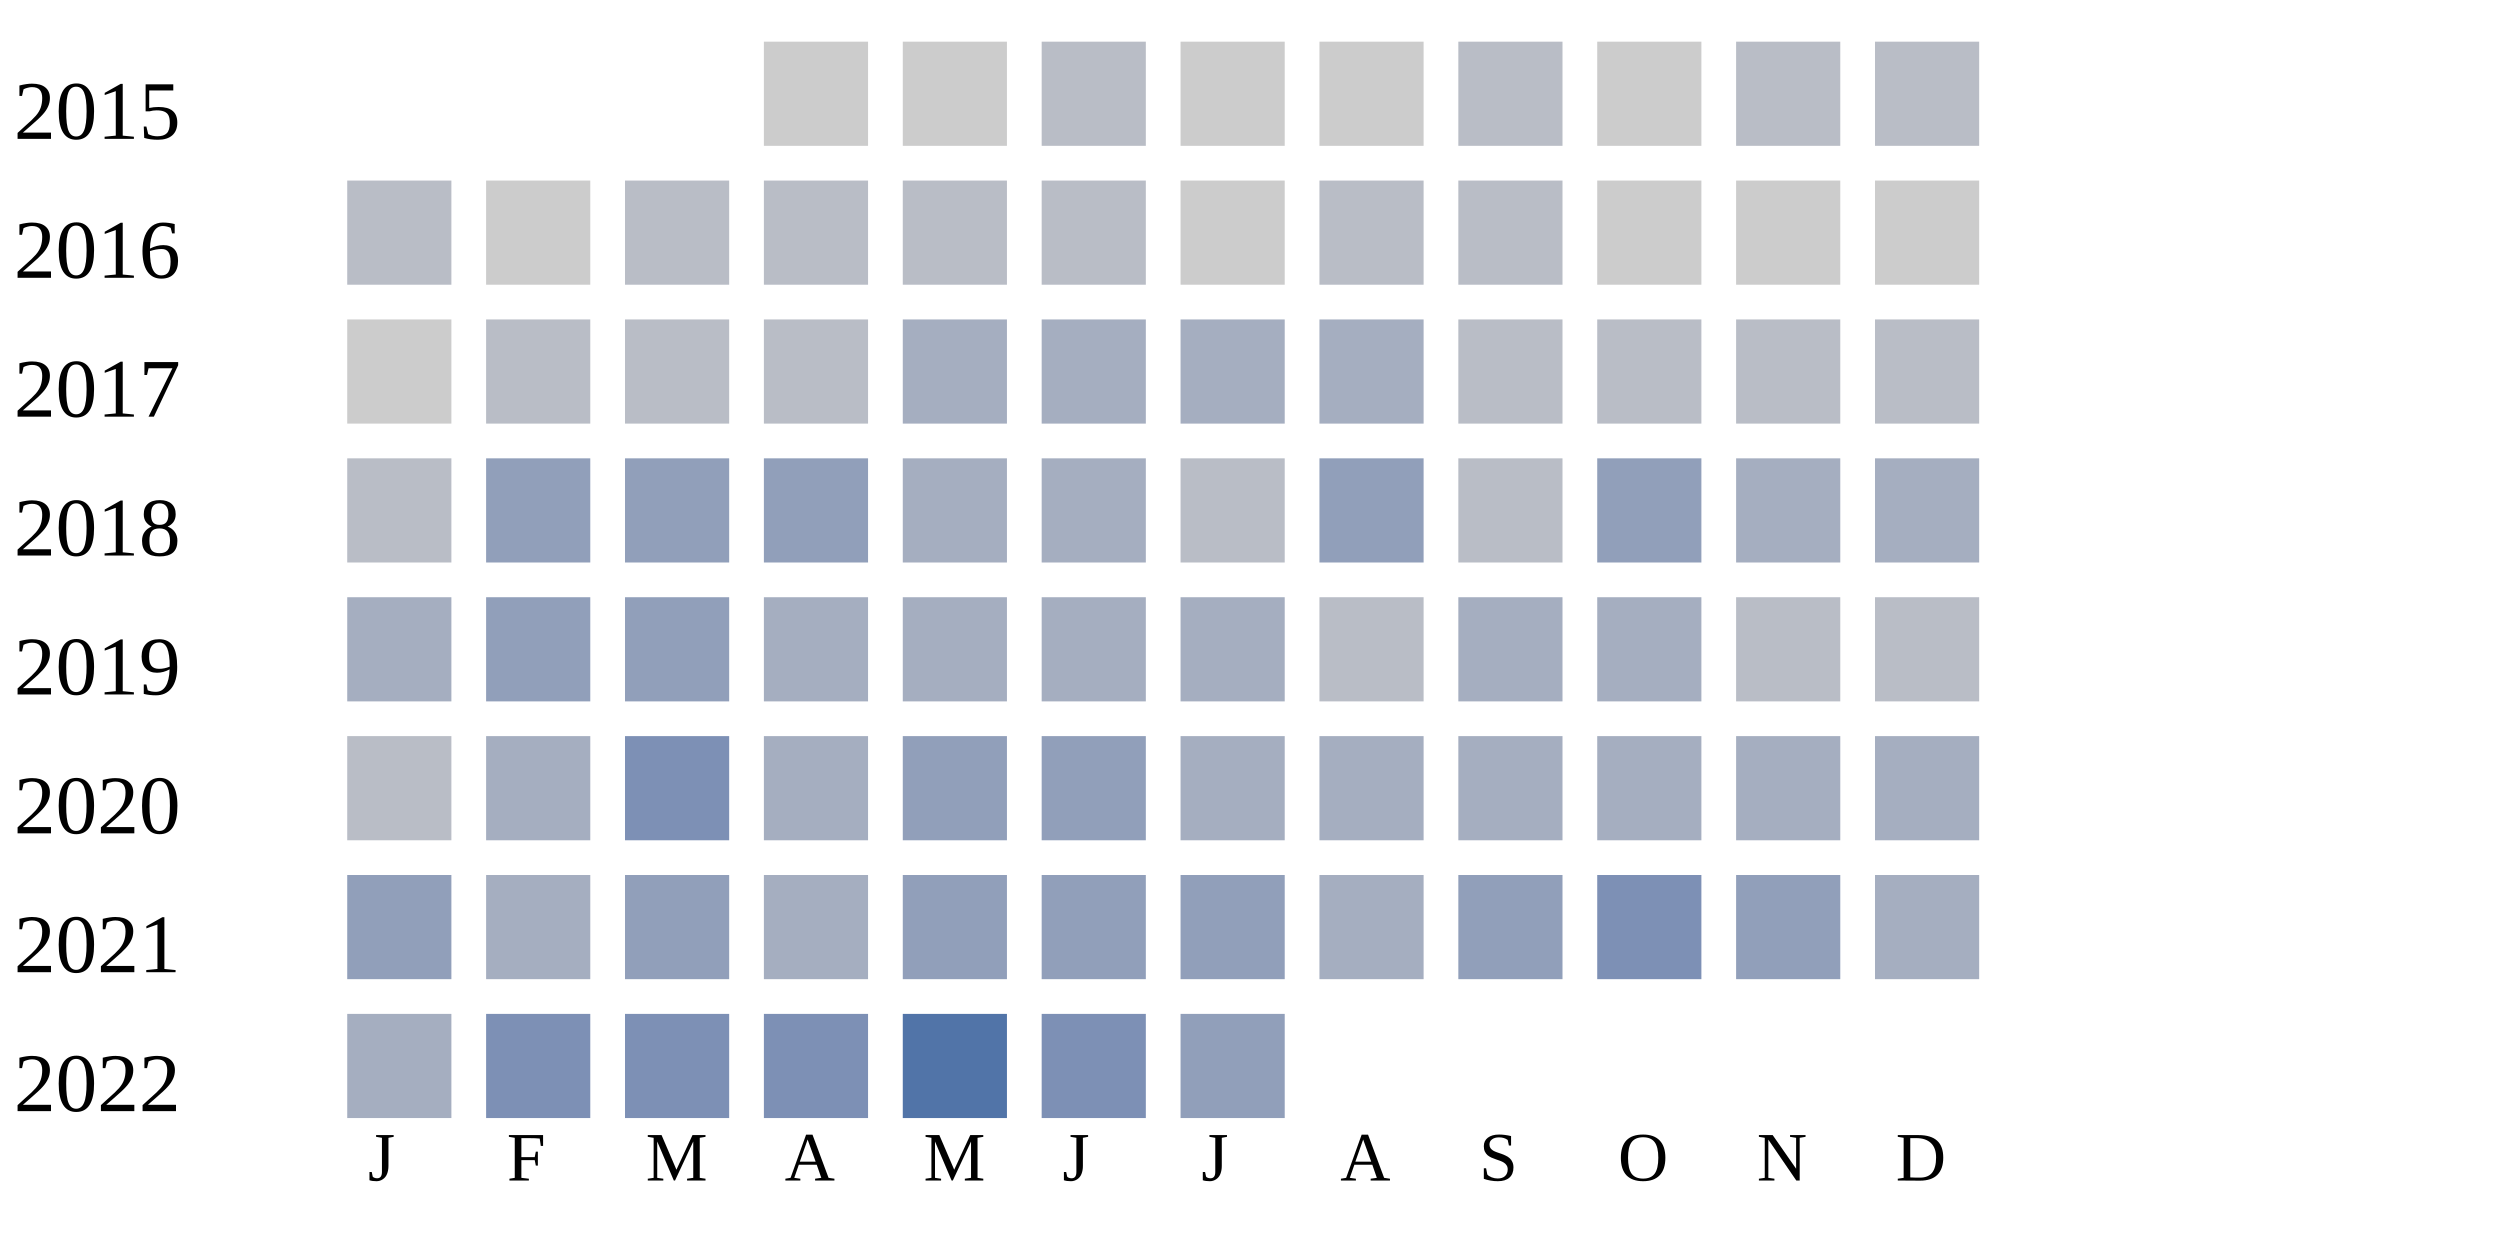
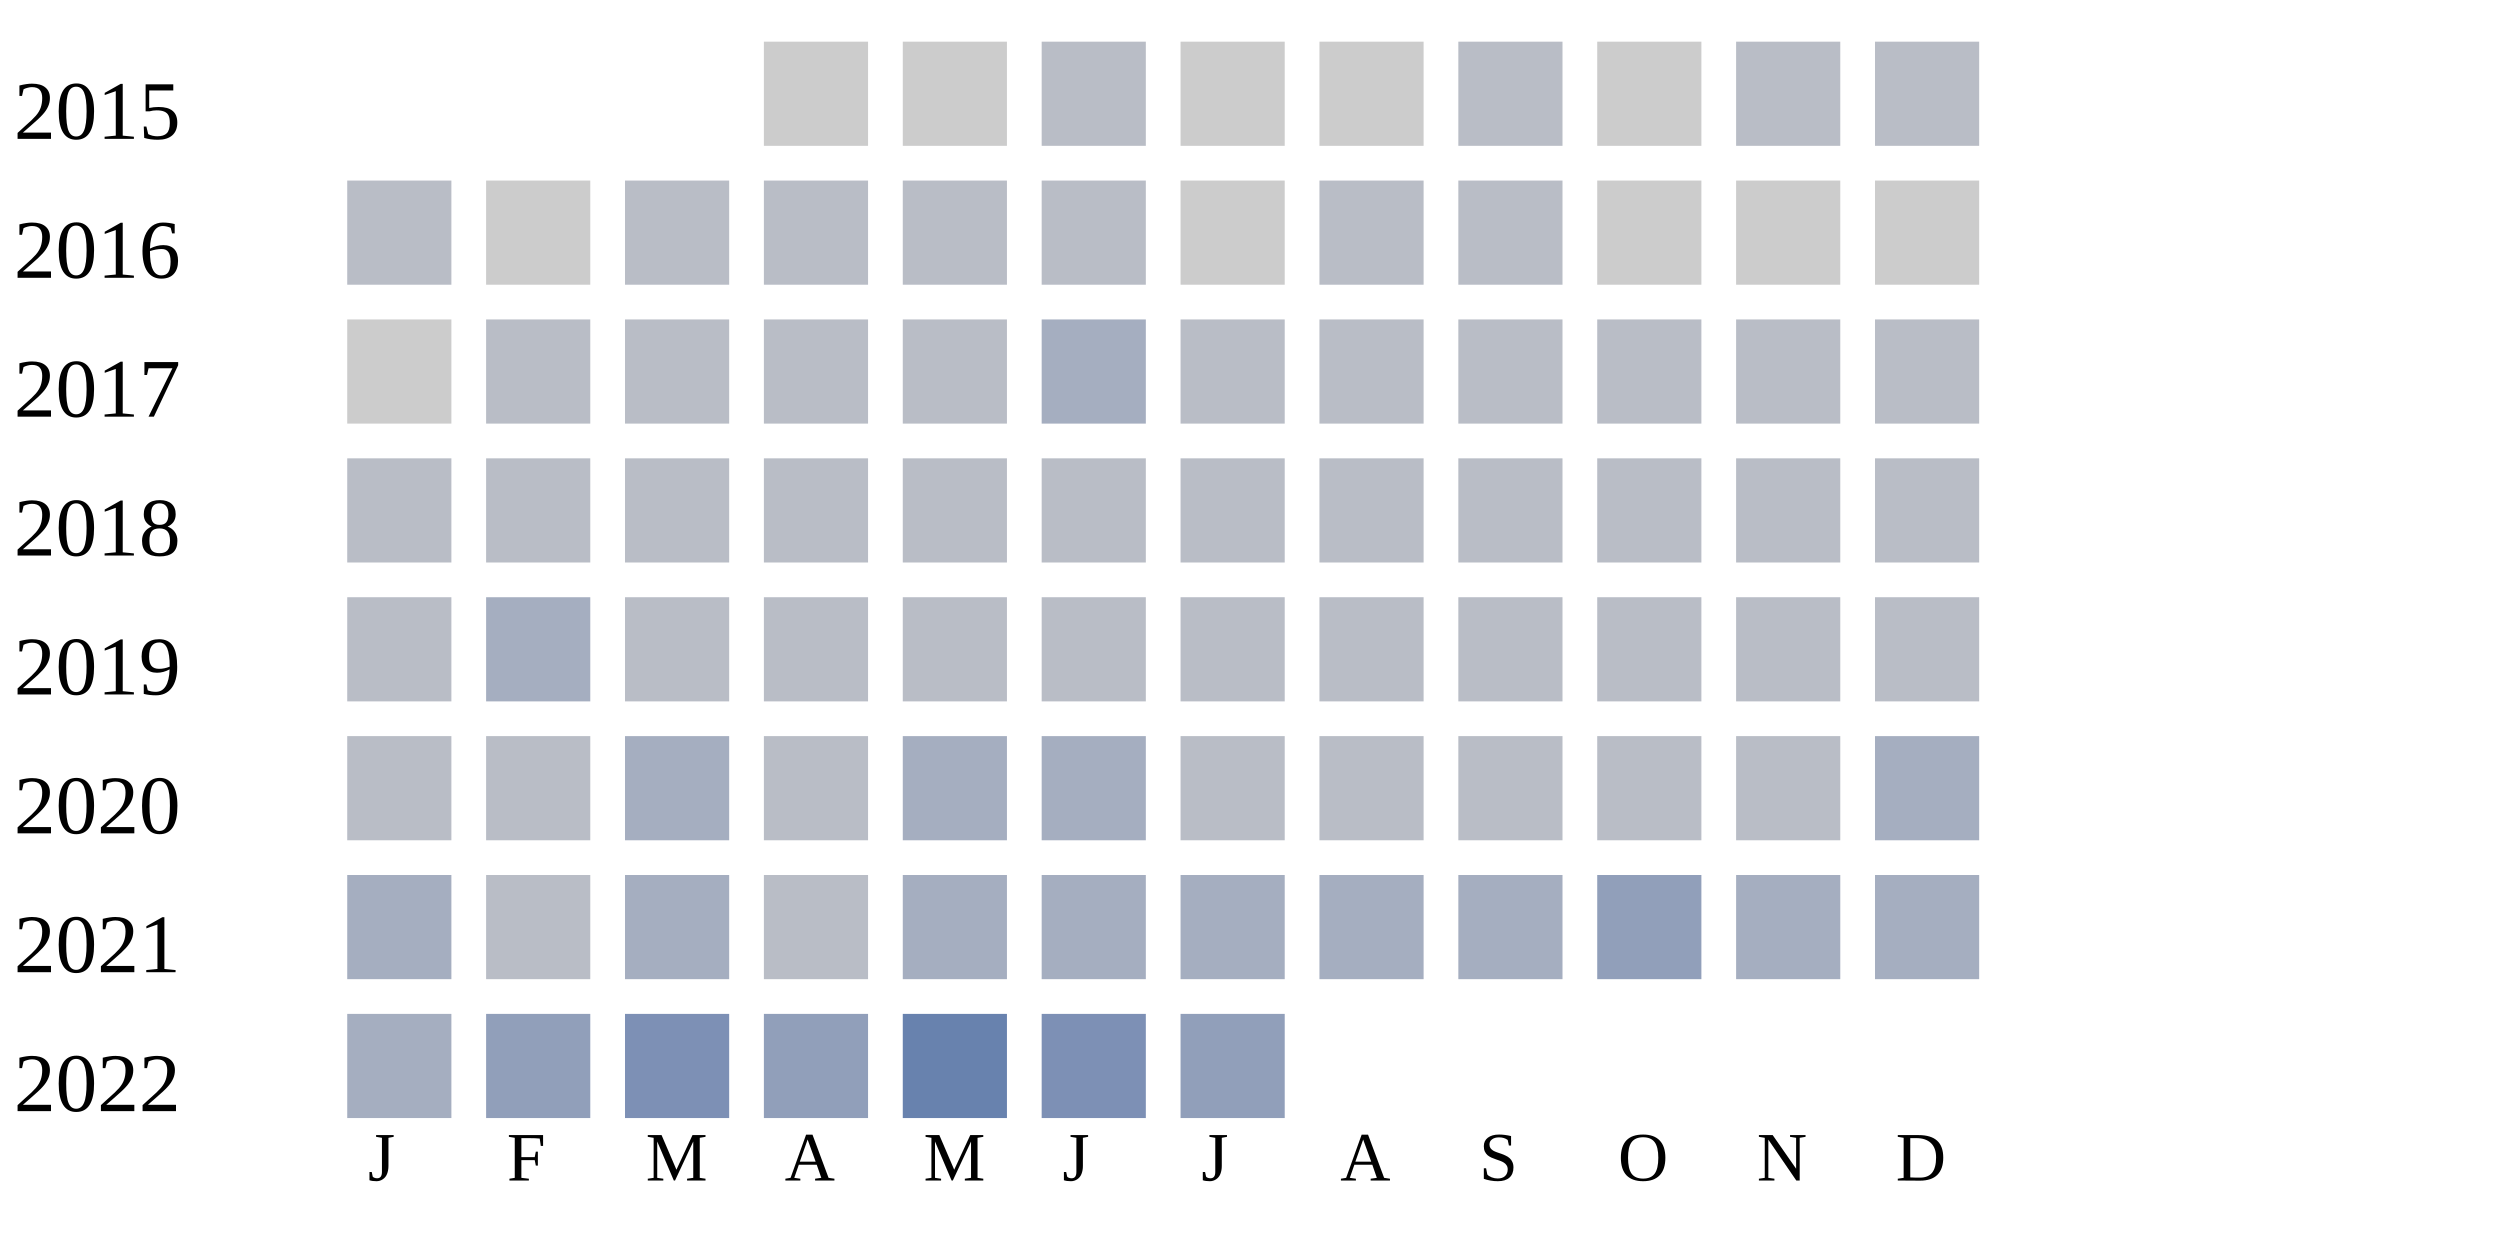
<svg xmlns="http://www.w3.org/2000/svg" width="360" height="180">
  <g transform="translate(0 0)">
    <text x="2" y="20">2015</text>
    <rect x="110" y="6" width="15" height="15" fill="#cccccc" />
    <rect x="130" y="6" width="15" height="15" fill="#cccccc" />
    <rect x="150" y="6" width="15" height="15" fill="#b9bdc6" />
    <rect x="170" y="6" width="15" height="15" fill="#cccccc" />
    <rect x="190" y="6" width="15" height="15" fill="#cccccc" />
    <rect x="210" y="6" width="15" height="15" fill="#b9bdc6" />
    <rect x="230" y="6" width="15" height="15" fill="#cccccc" />
    <rect x="250" y="6" width="15" height="15" fill="#b9bdc6" />
    <rect x="270" y="6" width="15" height="15" fill="#b9bdc6" />
  </g>
  <g transform="translate(0 20)">
    <text x="2" y="20">2016</text>
    <rect x="50" y="6" width="15" height="15" fill="#b9bdc6" />
    <rect x="70" y="6" width="15" height="15" fill="#cccccc" />
    <rect x="90" y="6" width="15" height="15" fill="#b9bdc6" />
    <rect x="110" y="6" width="15" height="15" fill="#b9bdc6" />
    <rect x="130" y="6" width="15" height="15" fill="#b9bdc6" />
    <rect x="150" y="6" width="15" height="15" fill="#b9bdc6" />
    <rect x="170" y="6" width="15" height="15" fill="#cccccc" />
    <rect x="190" y="6" width="15" height="15" fill="#b9bdc6" />
    <rect x="210" y="6" width="15" height="15" fill="#b9bdc6" />
    <rect x="230" y="6" width="15" height="15" fill="#cccccc" />
    <rect x="250" y="6" width="15" height="15" fill="#cccccc" />
    <rect x="270" y="6" width="15" height="15" fill="#cccccc" />
  </g>
  <g transform="translate(0 40)">
    <text x="2" y="20">2017</text>
    <rect x="50" y="6" width="15" height="15" fill="#cccccc" />
    <rect x="70" y="6" width="15" height="15" fill="#b9bdc6" />
    <rect x="90" y="6" width="15" height="15" fill="#b9bdc6" />
    <rect x="110" y="6" width="15" height="15" fill="#b9bdc6" />
-     <rect x="130" y="6" width="15" height="15" fill="#a5aec0" />
+     <rect x="130" y="6" width="15" height="15" fill="#b9bdc6" />
    <rect x="150" y="6" width="15" height="15" fill="#a5aec0" />
-     <rect x="170" y="6" width="15" height="15" fill="#a5aec0" />
-     <rect x="190" y="6" width="15" height="15" fill="#a5aec0" />
+     <rect x="170" y="6" width="15" height="15" fill="#b9bdc6" />
+     <rect x="190" y="6" width="15" height="15" fill="#b9bdc6" />
    <rect x="210" y="6" width="15" height="15" fill="#b9bdc6" />
    <rect x="230" y="6" width="15" height="15" fill="#b9bdc6" />
    <rect x="250" y="6" width="15" height="15" fill="#b9bdc6" />
    <rect x="270" y="6" width="15" height="15" fill="#b9bdc6" />
  </g>
  <g transform="translate(0 60)">
    <text x="2" y="20">2018</text>
    <rect x="50" y="6" width="15" height="15" fill="#b9bdc6" />
-     <rect x="70" y="6" width="15" height="15" fill="#919fba" />
-     <rect x="90" y="6" width="15" height="15" fill="#919fba" />
-     <rect x="110" y="6" width="15" height="15" fill="#919fba" />
-     <rect x="130" y="6" width="15" height="15" fill="#a5aec0" />
-     <rect x="150" y="6" width="15" height="15" fill="#a5aec0" />
+     <rect x="70" y="6" width="15" height="15" fill="#b9bdc6" />
+     <rect x="90" y="6" width="15" height="15" fill="#b9bdc6" />
+     <rect x="110" y="6" width="15" height="15" fill="#b9bdc6" />
+     <rect x="130" y="6" width="15" height="15" fill="#b9bdc6" />
+     <rect x="150" y="6" width="15" height="15" fill="#b9bdc6" />
    <rect x="170" y="6" width="15" height="15" fill="#b9bdc6" />
-     <rect x="190" y="6" width="15" height="15" fill="#919fba" />
+     <rect x="190" y="6" width="15" height="15" fill="#b9bdc6" />
    <rect x="210" y="6" width="15" height="15" fill="#b9bdc6" />
-     <rect x="230" y="6" width="15" height="15" fill="#919fba" />
-     <rect x="250" y="6" width="15" height="15" fill="#a5aec0" />
-     <rect x="270" y="6" width="15" height="15" fill="#a5aec0" />
+     <rect x="230" y="6" width="15" height="15" fill="#b9bdc6" />
+     <rect x="250" y="6" width="15" height="15" fill="#b9bdc6" />
+     <rect x="270" y="6" width="15" height="15" fill="#b9bdc6" />
  </g>
  <g transform="translate(0 80)">
    <text x="2" y="20">2019</text>
-     <rect x="50" y="6" width="15" height="15" fill="#a5aec0" />
-     <rect x="70" y="6" width="15" height="15" fill="#919fba" />
-     <rect x="90" y="6" width="15" height="15" fill="#919fba" />
-     <rect x="110" y="6" width="15" height="15" fill="#a5aec0" />
-     <rect x="130" y="6" width="15" height="15" fill="#a5aec0" />
-     <rect x="150" y="6" width="15" height="15" fill="#a5aec0" />
-     <rect x="170" y="6" width="15" height="15" fill="#a5aec0" />
+     <rect x="50" y="6" width="15" height="15" fill="#b9bdc6" />
+     <rect x="70" y="6" width="15" height="15" fill="#a5aec0" />
+     <rect x="90" y="6" width="15" height="15" fill="#b9bdc6" />
+     <rect x="110" y="6" width="15" height="15" fill="#b9bdc6" />
+     <rect x="130" y="6" width="15" height="15" fill="#b9bdc6" />
+     <rect x="150" y="6" width="15" height="15" fill="#b9bdc6" />
+     <rect x="170" y="6" width="15" height="15" fill="#b9bdc6" />
    <rect x="190" y="6" width="15" height="15" fill="#b9bdc6" />
-     <rect x="210" y="6" width="15" height="15" fill="#a5aec0" />
-     <rect x="230" y="6" width="15" height="15" fill="#a5aec0" />
+     <rect x="210" y="6" width="15" height="15" fill="#b9bdc6" />
+     <rect x="230" y="6" width="15" height="15" fill="#b9bdc6" />
    <rect x="250" y="6" width="15" height="15" fill="#b9bdc6" />
    <rect x="270" y="6" width="15" height="15" fill="#b9bdc6" />
  </g>
  <g transform="translate(0 100)">
    <text x="2" y="20">2020</text>
    <rect x="50" y="6" width="15" height="15" fill="#b9bdc6" />
-     <rect x="70" y="6" width="15" height="15" fill="#a5aec0" />
-     <rect x="90" y="6" width="15" height="15" fill="#7d90b5" />
-     <rect x="110" y="6" width="15" height="15" fill="#a5aec0" />
-     <rect x="130" y="6" width="15" height="15" fill="#919fba" />
-     <rect x="150" y="6" width="15" height="15" fill="#919fba" />
-     <rect x="170" y="6" width="15" height="15" fill="#a5aec0" />
-     <rect x="190" y="6" width="15" height="15" fill="#a5aec0" />
-     <rect x="210" y="6" width="15" height="15" fill="#a5aec0" />
-     <rect x="230" y="6" width="15" height="15" fill="#a5aec0" />
-     <rect x="250" y="6" width="15" height="15" fill="#a5aec0" />
+     <rect x="70" y="6" width="15" height="15" fill="#b9bdc6" />
+     <rect x="90" y="6" width="15" height="15" fill="#a5aec0" />
+     <rect x="110" y="6" width="15" height="15" fill="#b9bdc6" />
+     <rect x="130" y="6" width="15" height="15" fill="#a5aec0" />
+     <rect x="150" y="6" width="15" height="15" fill="#a5aec0" />
+     <rect x="170" y="6" width="15" height="15" fill="#b9bdc6" />
+     <rect x="190" y="6" width="15" height="15" fill="#b9bdc6" />
+     <rect x="210" y="6" width="15" height="15" fill="#b9bdc6" />
+     <rect x="230" y="6" width="15" height="15" fill="#b9bdc6" />
+     <rect x="250" y="6" width="15" height="15" fill="#b9bdc6" />
    <rect x="270" y="6" width="15" height="15" fill="#a5aec0" />
  </g>
  <g transform="translate(0 120)">
    <text x="2" y="20">2021</text>
-     <rect x="50" y="6" width="15" height="15" fill="#919fba" />
-     <rect x="70" y="6" width="15" height="15" fill="#a5aec0" />
-     <rect x="90" y="6" width="15" height="15" fill="#919fba" />
-     <rect x="110" y="6" width="15" height="15" fill="#a5aec0" />
-     <rect x="130" y="6" width="15" height="15" fill="#919fba" />
-     <rect x="150" y="6" width="15" height="15" fill="#919fba" />
-     <rect x="170" y="6" width="15" height="15" fill="#919fba" />
+     <rect x="50" y="6" width="15" height="15" fill="#a5aec0" />
+     <rect x="70" y="6" width="15" height="15" fill="#b9bdc6" />
+     <rect x="90" y="6" width="15" height="15" fill="#a5aec0" />
+     <rect x="110" y="6" width="15" height="15" fill="#b9bdc6" />
+     <rect x="130" y="6" width="15" height="15" fill="#a5aec0" />
+     <rect x="150" y="6" width="15" height="15" fill="#a5aec0" />
+     <rect x="170" y="6" width="15" height="15" fill="#a5aec0" />
    <rect x="190" y="6" width="15" height="15" fill="#a5aec0" />
-     <rect x="210" y="6" width="15" height="15" fill="#919fba" />
-     <rect x="230" y="6" width="15" height="15" fill="#7d90b5" />
-     <rect x="250" y="6" width="15" height="15" fill="#919fba" />
+     <rect x="210" y="6" width="15" height="15" fill="#a5aec0" />
+     <rect x="230" y="6" width="15" height="15" fill="#919fba" />
+     <rect x="250" y="6" width="15" height="15" fill="#a5aec0" />
    <rect x="270" y="6" width="15" height="15" fill="#a5aec0" />
  </g>
  <g transform="translate(0 140)">
    <text x="2" y="20">2022</text>
    <rect x="50" y="6" width="15" height="15" fill="#a5aec0" />
-     <rect x="70" y="6" width="15" height="15" fill="#7d90b5" />
+     <rect x="70" y="6" width="15" height="15" fill="#919fba" />
    <rect x="90" y="6" width="15" height="15" fill="#7d90b5" />
-     <rect x="110" y="6" width="15" height="15" fill="#7d90b5" />
-     <rect x="130" y="6" width="15" height="15" fill="#5174a8" />
+     <rect x="110" y="6" width="15" height="15" fill="#919fba" />
+     <rect x="130" y="6" width="15" height="15" fill="#6882ae" />
    <rect x="150" y="6" width="15" height="15" fill="#7d90b5" />
    <rect x="170" y="6" width="15" height="15" fill="#919fba" />
  </g>
  <text style="font-size: 10px; text-align: center" x="53" y="170">J</text>
  <text style="font-size: 10px; text-align: center" x="73" y="170">F</text>
  <text style="font-size: 10px; text-align: center" x="93" y="170">M</text>
  <text style="font-size: 10px; text-align: center" x="113" y="170">A</text>
  <text style="font-size: 10px; text-align: center" x="133" y="170">M</text>
  <text style="font-size: 10px; text-align: center" x="153" y="170">J</text>
  <text style="font-size: 10px; text-align: center" x="173" y="170">J</text>
  <text style="font-size: 10px; text-align: center" x="193" y="170">A</text>
  <text style="font-size: 10px; text-align: center" x="213" y="170">S</text>
  <text style="font-size: 10px; text-align: center" x="233" y="170">O</text>
  <text style="font-size: 10px; text-align: center" x="253" y="170">N</text>
  <text style="font-size: 10px; text-align: center" x="273" y="170">D</text>
  <text style="font-size: 10px;" x="155" y="189">Less</text>
  <rect fill="#b9bdc6" width="10" height="10" x="180" y="180" />
  <rect fill="#919fba" width="10" height="10" x="195" y="180" />
  <rect fill="#6882ae" width="10" height="10" x="210" y="180" />
  <rect fill="#005a9c" width="10" height="10" x="225" y="180" />
  <text x="240" y="189" style="font-size: 10px;">More</text>
</svg>
